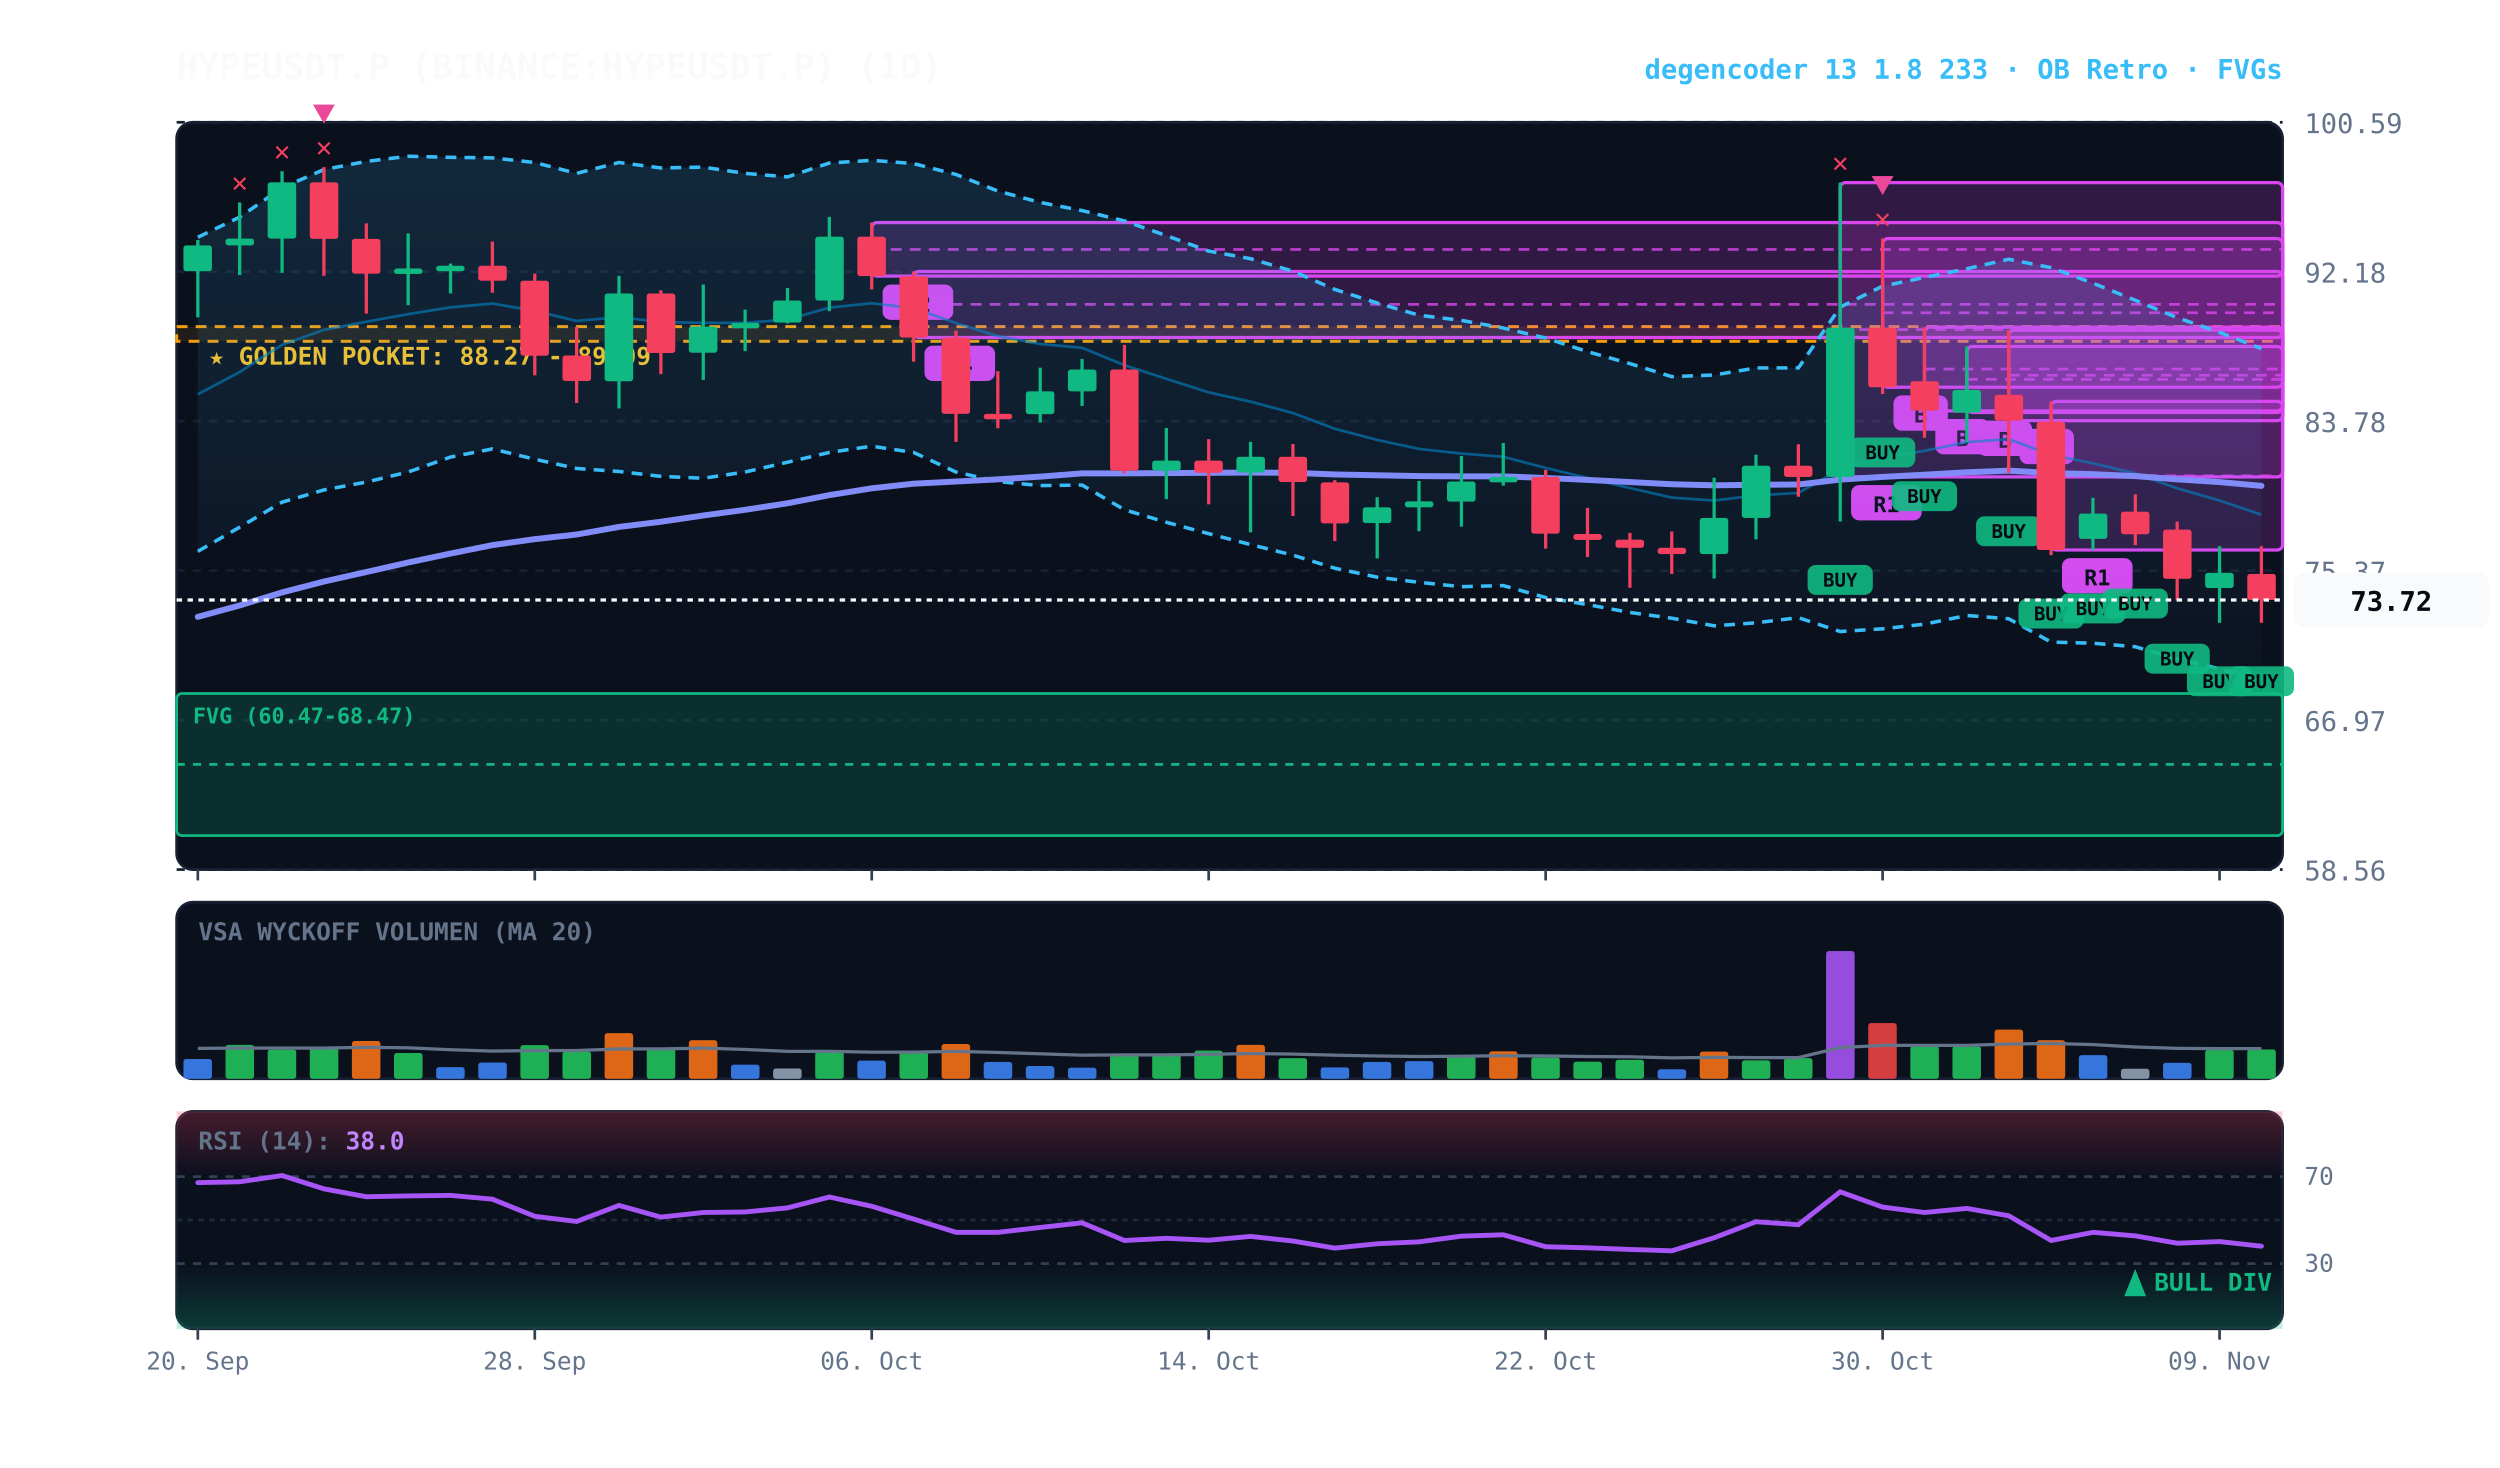
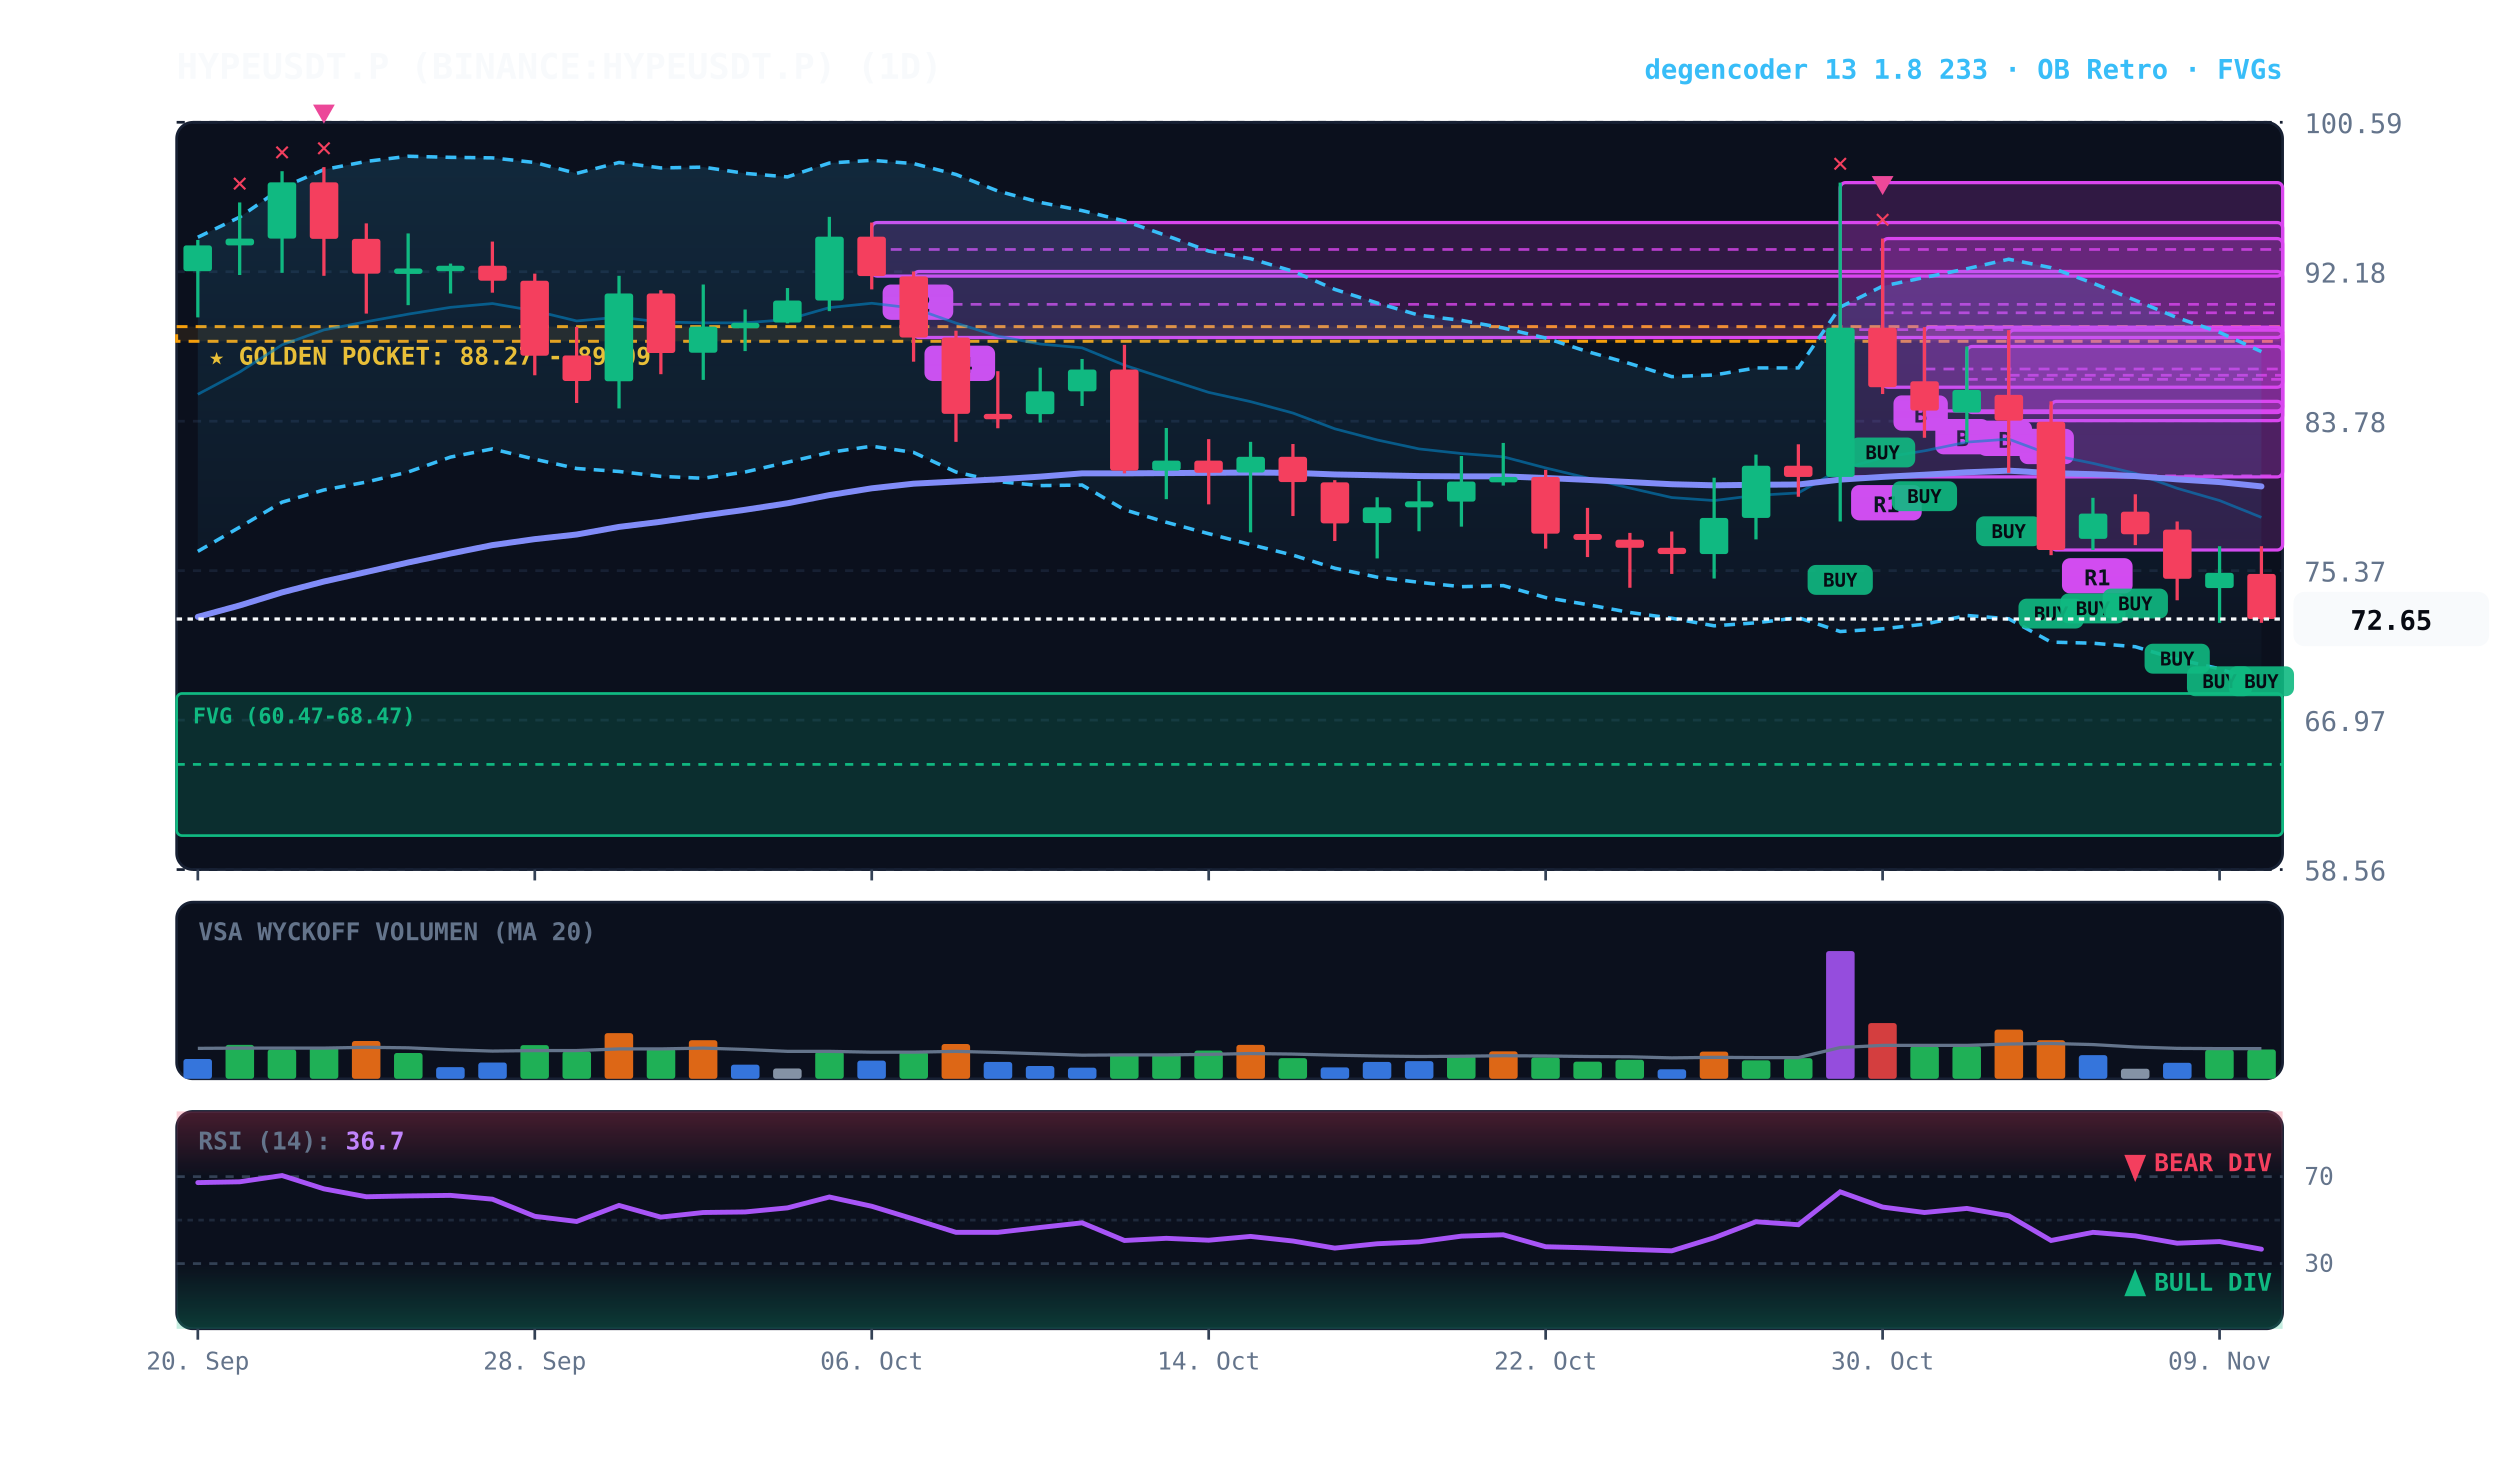
<svg xmlns="http://www.w3.org/2000/svg" viewBox="0 0 920 540" width="100%" height="100%" style="background:#070a13; font-family:'JetBrains Mono', monospace;">
  <defs>
    <linearGradient id="cloud-grad" x1="0%" y1="0%" x2="0%" y2="100%">
      <stop offset="0%" stop-color="#38bdf8" stop-opacity="0.14" />
      <stop offset="100%" stop-color="#38bdf8" stop-opacity="0.02" />
    </linearGradient>
    <linearGradient id="rsi-overbought" x1="0%" y1="0%" x2="0%" y2="100%">
      <stop offset="0%" stop-color="#f43f5e" stop-opacity="0.25" />
      <stop offset="100%" stop-color="#f43f5e" stop-opacity="0.0" />
    </linearGradient>
    <linearGradient id="rsi-oversold" x1="0%" y1="0%" x2="0%" y2="100%">
      <stop offset="0%" stop-color="#10b981" stop-opacity="0.0" />
      <stop offset="100%" stop-color="#10b981" stop-opacity="0.25" />
    </linearGradient>
  </defs>
  <rect x="65" y="45" width="775" height="275" fill="#0b101d" rx="6" stroke="#172033" stroke-width="1" />
  <rect x="65" y="332" width="775" height="65" fill="#0b101d" rx="6" stroke="#172033" stroke-width="1" />
  <rect x="65" y="409" width="775" height="80" fill="#0b101d" rx="6" stroke="#172033" stroke-width="1" />
  <line x1="65" y1="320.0" x2="840" y2="320.0" stroke="#172033" stroke-dasharray="3,3" stroke-width="1" />
  <text x="848" y="324.0" fill="#64748b" font-size="10" text-anchor="start">58.56</text>
  <line x1="65" y1="265.0" x2="840" y2="265.0" stroke="#172033" stroke-dasharray="3,3" stroke-width="1" />
  <text x="848" y="269.0" fill="#64748b" font-size="10" text-anchor="start">66.97</text>
  <line x1="65" y1="210.0" x2="840" y2="210.0" stroke="#172033" stroke-dasharray="3,3" stroke-width="1" />
  <text x="848" y="214.0" fill="#64748b" font-size="10" text-anchor="start">75.37</text>
  <line x1="65" y1="155.0" x2="840" y2="155.0" stroke="#172033" stroke-dasharray="3,3" stroke-width="1" />
  <text x="848" y="159.0" fill="#64748b" font-size="10" text-anchor="start">83.78</text>
  <line x1="65" y1="100.0" x2="840" y2="100.0" stroke="#172033" stroke-dasharray="3,3" stroke-width="1" />
  <text x="848" y="104.0" fill="#64748b" font-size="10" text-anchor="start">92.18</text>
  <line x1="65" y1="45.0" x2="840" y2="45.0" stroke="#172033" stroke-dasharray="3,3" stroke-width="1" />
  <text x="848" y="49.0" fill="#64748b" font-size="10" text-anchor="start">100.59</text>
  <rect x="65" y="120.2" width="775" height="5.4" fill="rgba(245, 158, 11, 0.10)" stroke="#f59e0b" stroke-dasharray="4,3" stroke-width="1.1" />
  <text x="77" y="134.2" fill="#fbbf24" font-size="9" font-weight="bold">★ GOLDEN POCKET: 88.27 - 89.09</text>
  <rect x="65.0" y="255.2" width="775.0" height="52.3" fill="rgba(16, 185, 129, 0.18)" stroke="#10b981" stroke-width="1" rx="2" />
  <line x1="65.0" y1="281.3" x2="840" y2="281.3" stroke="#10b981" stroke-dasharray="3,3" stroke-width="1" />
  <text x="71.0" y="266.2" fill="#10b981" font-size="8" font-weight="bold">FVG (60.47-68.47)</text>
  <rect x="754.8" y="147.7" width="85.2" height="54.7" fill="rgba(217, 70, 239, 0.18)" stroke="#d946ef" stroke-width="1.2" rx="2" />
  <line x1="754.8" y1="175.1" x2="840" y2="175.1" stroke="#d946ef" stroke-dasharray="4,3" stroke-width="1.0" opacity="0.8" />
  <rect x="758.8" y="205.4" width="26" height="13" fill="#d946ef" rx="3" />
  <text x="771.8" y="215.4" fill="#070a13" font-size="8" font-weight="bold" text-anchor="middle">R1</text>
  <rect x="739.2" y="121.5" width="100.8" height="33.3" fill="rgba(217, 70, 239, 0.18)" stroke="#d946ef" stroke-width="1.2" rx="2" />
  <line x1="739.2" y1="138.1" x2="840" y2="138.1" stroke="#d946ef" stroke-dasharray="4,3" stroke-width="1.0" opacity="0.8" />
  <rect x="743.2" y="157.8" width="20" height="13" fill="#d946ef" rx="3" />
  <text x="753.2" y="167.8" fill="#070a13" font-size="8" font-weight="bold" text-anchor="middle">A</text>
  <rect x="723.8" y="127.5" width="116.2" height="24.3" fill="rgba(217, 70, 239, 0.18)" stroke="#d946ef" stroke-width="1.2" rx="2" />
  <line x1="723.8" y1="139.6" x2="840" y2="139.6" stroke="#d946ef" stroke-dasharray="4,3" stroke-width="1.0" opacity="0.8" />
  <rect x="727.8" y="154.8" width="20" height="13" fill="#d946ef" rx="3" />
  <text x="737.8" y="164.8" fill="#070a13" font-size="8" font-weight="bold" text-anchor="middle">B</text>
  <rect x="708.2" y="120.4" width="131.8" height="30.8" fill="rgba(217, 70, 239, 0.18)" stroke="#d946ef" stroke-width="1.2" rx="2" />
  <line x1="708.2" y1="135.8" x2="840" y2="135.8" stroke="#d946ef" stroke-dasharray="4,3" stroke-width="1.0" opacity="0.8" />
  <rect x="712.2" y="154.2" width="20" height="13" fill="#d946ef" rx="3" />
  <text x="722.2" y="164.2" fill="#070a13" font-size="8" font-weight="bold" text-anchor="middle">B</text>
  <rect x="692.8" y="87.8" width="147.2" height="54.7" fill="rgba(217, 70, 239, 0.18)" stroke="#d946ef" stroke-width="1.2" rx="2" />
  <line x1="692.8" y1="115.1" x2="840" y2="115.1" stroke="#d946ef" stroke-dasharray="4,3" stroke-width="1.0" opacity="0.8" />
  <rect x="696.8" y="145.5" width="20" height="13" fill="#d946ef" rx="3" />
  <text x="706.8" y="155.5" fill="#070a13" font-size="8" font-weight="bold" text-anchor="middle">B</text>
  <rect x="677.2" y="67.2" width="162.8" height="108.3" fill="rgba(217, 70, 239, 0.18)" stroke="#d946ef" stroke-width="1.2" rx="2" />
  <line x1="677.2" y1="121.3" x2="840" y2="121.3" stroke="#d946ef" stroke-dasharray="4,3" stroke-width="1.0" opacity="0.8" />
  <rect x="681.2" y="178.5" width="26" height="13" fill="#d946ef" rx="3" />
  <text x="694.2" y="188.5" fill="#070a13" font-size="8" font-weight="bold" text-anchor="middle">R1</text>
  <rect x="336.2" y="99.9" width="503.8" height="24.3" fill="rgba(217, 70, 239, 0.18)" stroke="#d946ef" stroke-width="1.2" rx="2" />
  <line x1="336.2" y1="112.0" x2="840" y2="112.0" stroke="#d946ef" stroke-dasharray="4,3" stroke-width="1.0" opacity="0.8" />
  <rect x="340.2" y="127.2" width="26" height="13" fill="#d946ef" rx="3" />
  <text x="353.2" y="137.2" fill="#070a13" font-size="8" font-weight="bold" text-anchor="middle">R4</text>
  <rect x="320.8" y="81.9" width="519.2" height="19.7" fill="rgba(217, 70, 239, 0.18)" stroke="#d946ef" stroke-width="1.2" rx="2" />
  <line x1="320.8" y1="91.8" x2="840" y2="91.8" stroke="#d946ef" stroke-dasharray="4,3" stroke-width="1.0" opacity="0.8" />
  <rect x="324.8" y="104.7" width="26" height="13" fill="#d946ef" rx="3" />
  <text x="337.8" y="114.7" fill="#070a13" font-size="8" font-weight="bold" text-anchor="middle">R2</text>
-   <polygon points="72.8,87.3 88.2,79.9 103.8,69.1 119.2,62.4 134.8,59.4 150.2,57.5 165.8,57.9 181.2,58.1 196.8,59.8 212.2,63.8 227.8,59.8 243.2,61.8 258.8,61.5 274.2,63.8 289.8,65.1 305.2,60.0 320.8,59.0 336.2,60.2 351.8,64.2 367.2,70.3 382.8,74.5 398.2,77.5 413.8,81.3 429.2,86.7 444.8,92.4 460.2,95.2 475.8,99.8 491.2,106.5 506.8,111.5 522.2,116.0 537.8,117.9 553.2,120.7 568.8,124.4 584.2,129.4 599.8,133.8 615.2,138.6 630.8,138.0 646.2,135.4 661.8,135.4 677.2,113.0 692.8,105.3 708.2,102.1 723.8,98.9 739.2,95.4 754.8,98.5 770.2,104.2 785.8,110.5 801.2,116.9 816.8,122.3 832.2,128.3 832.2,250.5 816.8,246.1 801.2,242.6 785.8,238.0 770.2,236.7 754.8,236.3 739.2,227.7 723.8,226.5 708.2,229.7 692.8,231.4 677.2,232.4 661.8,227.3 646.2,229.2 630.8,230.3 615.2,227.5 599.8,225.4 584.2,222.5 568.8,219.9 553.2,215.5 537.8,215.9 522.2,214.3 506.8,212.4 491.2,209.1 475.8,204.3 460.2,200.4 444.8,196.4 429.2,192.2 413.8,187.6 398.2,178.5 382.8,178.7 367.2,177.2 351.8,173.7 336.2,166.5 320.8,164.2 305.2,166.5 289.8,170.1 274.2,173.7 258.8,176.0 243.2,175.3 227.8,173.5 212.2,172.4 196.8,169.0 181.2,165.2 165.8,168.2 150.2,173.7 134.8,177.4 119.2,180.3 103.8,184.8 88.2,194.0 72.8,202.9" fill="url(#cloud-grad)" />
-   <polyline points="72.8,87.3 88.2,79.9 103.8,69.1 119.2,62.4 134.8,59.4 150.2,57.5 165.8,57.9 181.2,58.1 196.8,59.8 212.2,63.8 227.8,59.8 243.2,61.8 258.8,61.5 274.2,63.8 289.8,65.1 305.2,60.0 320.8,59.0 336.2,60.2 351.8,64.2 367.2,70.3 382.8,74.5 398.2,77.5 413.8,81.3 429.2,86.7 444.8,92.4 460.2,95.2 475.8,99.8 491.2,106.5 506.8,111.5 522.2,116.0 537.8,117.9 553.2,120.7 568.8,124.4 584.2,129.4 599.8,133.8 615.2,138.6 630.8,138.0 646.2,135.4 661.8,135.4 677.2,113.0 692.8,105.3 708.2,102.1 723.8,98.9 739.2,95.4 754.8,98.5 770.2,104.2 785.8,110.5 801.2,116.9 816.8,122.3 832.2,128.3" fill="none" stroke="#38bdf8" stroke-width="1.3" stroke-dasharray="4,3" />
-   <polyline points="72.8,202.9 88.2,194.0 103.8,184.8 119.2,180.3 134.8,177.4 150.2,173.7 165.8,168.2 181.2,165.2 196.8,169.0 212.2,172.4 227.8,173.5 243.2,175.3 258.8,176.0 274.2,173.7 289.8,170.1 305.2,166.5 320.8,164.2 336.2,166.5 351.8,173.7 367.2,177.2 382.8,178.7 398.2,178.5 413.8,187.6 429.2,192.2 444.8,196.4 460.2,200.4 475.8,204.3 491.2,209.1 506.8,212.4 522.2,214.3 537.8,215.9 553.2,215.5 568.8,219.9 584.2,222.5 599.8,225.4 615.2,227.5 630.8,230.3 646.2,229.2 661.8,227.3 677.2,232.4 692.8,231.4 708.2,229.7 723.8,226.5 739.2,227.7 754.8,236.3 770.2,236.7 785.8,238.0 801.2,242.6 816.8,246.1 832.2,250.5" fill="none" stroke="#38bdf8" stroke-width="1.3" stroke-dasharray="4,3" />
-   <polyline points="72.8,145.1 88.2,136.9 103.8,126.9 119.2,121.4 134.8,118.4 150.2,115.6 165.8,113.1 181.2,111.7 196.8,114.4 212.2,118.1 227.8,116.7 243.2,118.5 258.8,118.8 274.2,118.8 289.8,117.6 305.2,113.2 320.8,111.6 336.2,113.4 351.8,118.9 367.2,123.7 382.8,126.6 398.2,128.0 413.8,134.4 429.2,139.4 444.8,144.4 460.2,147.8 475.8,152.0 491.2,157.8 506.8,161.9 522.2,165.2 537.8,166.9 553.2,168.1 568.8,172.2 584.2,175.9 599.8,179.6 615.2,183.1 630.8,184.2 646.2,182.3 661.8,181.4 677.2,172.7 692.8,168.4 708.2,165.9 723.8,162.7 739.2,161.6 754.8,167.4 770.2,170.5 785.8,174.2 801.2,179.7 816.8,184.2 832.2,189.4" fill="none" stroke="#0284c7" stroke-width="1.0" stroke-opacity="0.6" />
-   <polyline points="72.8,227.0 88.2,222.8 103.8,218.0 119.2,214.0 134.8,210.5 150.2,207.0 165.8,203.7 181.2,200.6 196.8,198.4 212.2,196.7 227.8,193.9 243.2,192.0 258.8,189.7 274.2,187.6 289.8,185.2 305.2,182.2 320.8,179.7 336.2,178.0 351.8,177.2 367.2,176.4 382.8,175.4 398.2,174.2 413.8,174.2 429.2,174.1 444.8,174.0 460.2,173.9 475.8,174.0 491.2,174.6 506.8,174.9 522.2,175.2 537.8,175.3 553.2,175.3 568.8,175.9 584.2,176.6 599.8,177.4 615.2,178.2 630.8,178.6 646.2,178.4 661.8,178.3 677.2,176.5 692.8,175.5 708.2,174.7 723.8,173.8 739.2,173.2 754.8,174.1 770.2,174.5 785.8,175.2 801.2,176.4 816.8,177.4 832.2,178.8" fill="none" stroke="#818cf8" stroke-width="2.2" stroke-linecap="round" />
+   <polygon points="72.8,87.3 88.2,79.9 103.8,69.1 119.2,62.4 134.8,59.4 150.2,57.5 165.8,57.9 181.2,58.1 196.8,59.8 212.2,63.8 227.8,59.8 243.2,61.8 258.8,61.5 274.2,63.8 289.8,65.1 305.2,60.0 320.8,59.0 336.2,60.2 351.8,64.2 367.2,70.3 382.8,74.5 398.2,77.5 413.8,81.3 429.2,86.7 444.8,92.4 460.2,95.2 475.8,99.8 491.2,106.5 506.8,111.5 522.2,116.0 537.8,117.9 553.2,120.7 568.8,124.4 584.2,129.4 599.8,133.8 615.2,138.6 630.8,138.0 646.2,135.4 661.8,135.4 677.2,113.0 692.8,105.3 708.2,102.1 723.8,98.9 739.2,95.4 754.8,98.5 770.2,104.2 785.8,110.5 801.2,116.9 816.8,122.3 832.2,129.4 832.2,251.5 816.8,246.1 801.2,242.6 785.8,238.0 770.2,236.7 754.8,236.3 739.2,227.7 723.8,226.5 708.2,229.7 692.8,231.4 677.2,232.4 661.8,227.3 646.2,229.2 630.8,230.3 615.2,227.5 599.8,225.4 584.2,222.5 568.8,219.9 553.2,215.5 537.8,215.9 522.2,214.3 506.8,212.4 491.2,209.1 475.8,204.3 460.2,200.4 444.8,196.4 429.2,192.2 413.8,187.6 398.2,178.5 382.8,178.7 367.2,177.2 351.8,173.7 336.2,166.5 320.8,164.2 305.2,166.5 289.8,170.1 274.2,173.7 258.8,176.0 243.2,175.3 227.8,173.5 212.2,172.4 196.8,169.0 181.2,165.2 165.8,168.2 150.2,173.7 134.8,177.4 119.2,180.3 103.8,184.8 88.2,194.0 72.8,202.9" fill="url(#cloud-grad)" />
+   <polyline points="72.8,87.3 88.2,79.9 103.8,69.1 119.2,62.4 134.8,59.4 150.2,57.5 165.8,57.9 181.2,58.1 196.8,59.8 212.2,63.8 227.8,59.8 243.2,61.8 258.8,61.5 274.2,63.8 289.8,65.1 305.2,60.0 320.8,59.0 336.2,60.2 351.8,64.2 367.2,70.3 382.8,74.5 398.2,77.5 413.8,81.3 429.2,86.7 444.8,92.4 460.2,95.2 475.8,99.8 491.2,106.5 506.8,111.5 522.2,116.0 537.8,117.9 553.2,120.7 568.8,124.4 584.2,129.4 599.8,133.8 615.2,138.6 630.8,138.0 646.2,135.4 661.8,135.4 677.2,113.0 692.8,105.3 708.2,102.1 723.8,98.9 739.2,95.4 754.8,98.5 770.2,104.2 785.8,110.5 801.2,116.9 816.8,122.3 832.2,129.4" fill="none" stroke="#38bdf8" stroke-width="1.3" stroke-dasharray="4,3" />
+   <polyline points="72.8,202.9 88.2,194.0 103.8,184.8 119.2,180.3 134.8,177.4 150.2,173.7 165.8,168.2 181.2,165.2 196.8,169.0 212.2,172.4 227.8,173.5 243.2,175.3 258.8,176.0 274.2,173.7 289.8,170.1 305.2,166.5 320.8,164.2 336.2,166.5 351.8,173.7 367.2,177.2 382.8,178.7 398.2,178.5 413.8,187.6 429.2,192.2 444.8,196.4 460.2,200.4 475.8,204.3 491.2,209.1 506.8,212.4 522.2,214.3 537.8,215.9 553.2,215.5 568.8,219.9 584.2,222.5 599.8,225.4 615.2,227.5 630.8,230.3 646.2,229.2 661.8,227.3 677.2,232.4 692.8,231.4 708.2,229.7 723.8,226.5 739.2,227.7 754.8,236.3 770.2,236.7 785.8,238.0 801.2,242.6 816.8,246.1 832.2,251.5" fill="none" stroke="#38bdf8" stroke-width="1.3" stroke-dasharray="4,3" />
+   <polyline points="72.8,145.1 88.2,136.9 103.8,126.9 119.2,121.4 134.8,118.4 150.2,115.6 165.8,113.1 181.2,111.7 196.8,114.4 212.2,118.1 227.8,116.7 243.2,118.5 258.8,118.8 274.2,118.8 289.8,117.6 305.2,113.2 320.8,111.6 336.2,113.4 351.8,118.9 367.2,123.7 382.8,126.6 398.2,128.0 413.8,134.4 429.2,139.4 444.8,144.4 460.2,147.8 475.8,152.0 491.2,157.8 506.8,161.9 522.2,165.2 537.8,166.9 553.2,168.1 568.8,172.2 584.2,175.9 599.8,179.6 615.2,183.1 630.8,184.2 646.2,182.3 661.8,181.4 677.2,172.7 692.8,168.4 708.2,165.9 723.8,162.7 739.2,161.6 754.8,167.4 770.2,170.5 785.8,174.2 801.2,179.7 816.8,184.2 832.2,190.4" fill="none" stroke="#0284c7" stroke-width="1.0" stroke-opacity="0.6" />
+   <polyline points="72.8,227.0 88.2,222.8 103.8,218.0 119.2,214.0 134.8,210.5 150.2,207.0 165.8,203.7 181.2,200.6 196.8,198.4 212.2,196.7 227.8,193.9 243.2,192.0 258.8,189.7 274.2,187.6 289.8,185.2 305.2,182.2 320.8,179.7 336.2,178.0 351.8,177.2 367.2,176.4 382.8,175.4 398.2,174.2 413.8,174.2 429.2,174.1 444.8,174.0 460.2,173.9 475.8,174.0 491.2,174.6 506.8,174.9 522.2,175.2 537.8,175.3 553.2,175.3 568.8,175.9 584.2,176.6 599.8,177.4 615.2,178.2 630.8,178.6 646.2,178.4 661.8,178.3 677.2,176.5 692.8,175.5 708.2,174.7 723.8,173.8 739.2,173.2 754.8,174.1 770.2,174.5 785.8,175.2 801.2,176.4 816.8,177.4 832.2,179.0" fill="none" stroke="#818cf8" stroke-width="2.2" stroke-linecap="round" />
  <line x1="72.8" y1="88.3" x2="72.8" y2="116.8" stroke="#10b981" stroke-width="1.2" />
  <rect x="67.5" y="90.3" width="10.5" height="9.5" fill="#10b981" rx="1" />
  <line x1="88.2" y1="74.5" x2="88.2" y2="101.2" stroke="#10b981" stroke-width="1.2" />
  <rect x="83.0" y="87.8" width="10.5" height="2.5" fill="#10b981" rx="1" />
  <text x="88.2" y="70.5" fill="#f43f5e" font-size="10" font-weight="bold" text-anchor="middle">✕</text>
  <line x1="103.8" y1="63.0" x2="103.8" y2="100.4" stroke="#10b981" stroke-width="1.2" />
  <rect x="98.5" y="67.1" width="10.5" height="20.7" fill="#10b981" rx="1" />
  <text x="103.8" y="59.0" fill="#f43f5e" font-size="10" font-weight="bold" text-anchor="middle">✕</text>
  <line x1="119.2" y1="61.5" x2="119.2" y2="101.5" stroke="#f43f5e" stroke-width="1.2" />
  <rect x="114.0" y="67.1" width="10.5" height="20.8" fill="#f43f5e" rx="1" />
  <text x="119.2" y="57.5" fill="#f43f5e" font-size="10" font-weight="bold" text-anchor="middle">✕</text>
  <polygon points="119.2,45.5 115.2,38.5 123.2,38.5" fill="#ec4899" />
  <line x1="134.8" y1="82.2" x2="134.8" y2="115.4" stroke="#f43f5e" stroke-width="1.2" />
  <rect x="129.5" y="87.9" width="10.5" height="12.8" fill="#f43f5e" rx="1" />
  <line x1="150.2" y1="85.9" x2="150.2" y2="112.3" stroke="#10b981" stroke-width="1.2" />
  <rect x="145.0" y="98.8" width="10.5" height="2.0" fill="#10b981" rx="1" />
  <line x1="165.8" y1="97.0" x2="165.8" y2="108.0" stroke="#10b981" stroke-width="1.2" />
  <rect x="160.5" y="97.8" width="10.5" height="2.0" fill="#10b981" rx="1" />
  <line x1="181.2" y1="88.9" x2="181.2" y2="107.7" stroke="#f43f5e" stroke-width="1.2" />
  <rect x="176.0" y="97.8" width="10.5" height="5.5" fill="#f43f5e" rx="1" />
  <line x1="196.8" y1="100.7" x2="196.8" y2="138.1" stroke="#f43f5e" stroke-width="1.2" />
  <rect x="191.5" y="103.3" width="10.5" height="27.6" fill="#f43f5e" rx="1" />
  <line x1="212.2" y1="120.3" x2="212.2" y2="148.3" stroke="#f43f5e" stroke-width="1.2" />
  <rect x="207.0" y="130.8" width="10.5" height="9.4" fill="#f43f5e" rx="1" />
  <line x1="227.8" y1="101.5" x2="227.8" y2="150.3" stroke="#10b981" stroke-width="1.2" />
  <rect x="222.5" y="108.0" width="10.5" height="32.3" fill="#10b981" rx="1" />
  <line x1="243.2" y1="106.8" x2="243.2" y2="137.7" stroke="#f43f5e" stroke-width="1.2" />
  <rect x="238.0" y="108.0" width="10.5" height="21.9" fill="#f43f5e" rx="1" />
  <line x1="258.8" y1="104.7" x2="258.8" y2="139.8" stroke="#10b981" stroke-width="1.2" />
  <rect x="253.5" y="120.2" width="10.5" height="9.6" fill="#10b981" rx="1" />
  <line x1="274.2" y1="113.9" x2="274.2" y2="129.2" stroke="#10b981" stroke-width="1.2" />
  <rect x="269.0" y="118.8" width="10.5" height="2.0" fill="#10b981" rx="1" />
  <line x1="289.8" y1="106.0" x2="289.8" y2="119.0" stroke="#10b981" stroke-width="1.2" />
  <rect x="284.5" y="110.6" width="10.5" height="8.1" fill="#10b981" rx="1" />
  <line x1="305.2" y1="79.8" x2="305.2" y2="114.5" stroke="#10b981" stroke-width="1.2" />
  <rect x="300.0" y="87.1" width="10.5" height="23.5" fill="#10b981" rx="1" />
  <line x1="320.8" y1="81.9" x2="320.8" y2="106.5" stroke="#f43f5e" stroke-width="1.2" />
  <rect x="315.5" y="87.1" width="10.5" height="14.5" fill="#f43f5e" rx="1" />
  <line x1="336.2" y1="99.9" x2="336.2" y2="133.1" stroke="#f43f5e" stroke-width="1.2" />
  <rect x="331.0" y="101.7" width="10.5" height="22.5" fill="#f43f5e" rx="1" />
  <line x1="351.8" y1="121.7" x2="351.8" y2="162.6" stroke="#f43f5e" stroke-width="1.2" />
  <rect x="346.5" y="124.2" width="10.5" height="28.1" fill="#f43f5e" rx="1" />
  <line x1="367.2" y1="136.6" x2="367.2" y2="157.6" stroke="#f43f5e" stroke-width="1.2" />
  <rect x="362.0" y="152.3" width="10.5" height="2.0" fill="#f43f5e" rx="1" />
  <line x1="382.8" y1="135.3" x2="382.8" y2="155.5" stroke="#10b981" stroke-width="1.2" />
  <rect x="377.5" y="144.0" width="10.5" height="8.4" fill="#10b981" rx="1" />
  <line x1="398.2" y1="132.1" x2="398.2" y2="149.4" stroke="#10b981" stroke-width="1.2" />
  <rect x="393.0" y="136.0" width="10.5" height="8.0" fill="#10b981" rx="1" />
  <line x1="413.8" y1="126.9" x2="413.8" y2="174.2" stroke="#f43f5e" stroke-width="1.2" />
  <rect x="408.5" y="136.0" width="10.5" height="37.2" fill="#f43f5e" rx="1" />
  <line x1="429.2" y1="157.5" x2="429.2" y2="183.7" stroke="#10b981" stroke-width="1.2" />
  <rect x="424.0" y="169.5" width="10.5" height="3.7" fill="#10b981" rx="1" />
  <line x1="444.8" y1="161.6" x2="444.8" y2="185.6" stroke="#f43f5e" stroke-width="1.2" />
  <rect x="439.5" y="169.5" width="10.5" height="4.5" fill="#f43f5e" rx="1" />
  <line x1="460.2" y1="162.6" x2="460.2" y2="195.9" stroke="#10b981" stroke-width="1.2" />
  <rect x="455.0" y="168.1" width="10.5" height="5.8" fill="#10b981" rx="1" />
  <line x1="475.8" y1="163.4" x2="475.8" y2="189.9" stroke="#f43f5e" stroke-width="1.2" />
  <rect x="470.5" y="168.1" width="10.5" height="9.3" fill="#f43f5e" rx="1" />
  <line x1="491.2" y1="176.7" x2="491.2" y2="199.1" stroke="#f43f5e" stroke-width="1.2" />
  <rect x="486.0" y="177.5" width="10.5" height="15.1" fill="#f43f5e" rx="1" />
  <line x1="506.8" y1="183.0" x2="506.8" y2="205.5" stroke="#10b981" stroke-width="1.2" />
  <rect x="501.5" y="186.7" width="10.5" height="5.8" fill="#10b981" rx="1" />
  <line x1="522.2" y1="177.0" x2="522.2" y2="195.5" stroke="#10b981" stroke-width="1.2" />
  <rect x="517.0" y="184.5" width="10.5" height="2.2" fill="#10b981" rx="1" />
  <line x1="537.8" y1="167.8" x2="537.8" y2="193.8" stroke="#10b981" stroke-width="1.2" />
  <rect x="532.5" y="177.2" width="10.5" height="7.4" fill="#10b981" rx="1" />
  <line x1="553.2" y1="163.0" x2="553.2" y2="178.7" stroke="#10b981" stroke-width="1.2" />
  <rect x="548.0" y="175.5" width="10.5" height="2.0" fill="#10b981" rx="1" />
  <line x1="568.8" y1="172.9" x2="568.8" y2="201.9" stroke="#f43f5e" stroke-width="1.2" />
  <rect x="563.5" y="175.5" width="10.5" height="20.9" fill="#f43f5e" rx="1" />
  <line x1="584.2" y1="186.9" x2="584.2" y2="205.0" stroke="#f43f5e" stroke-width="1.2" />
  <rect x="579.0" y="196.5" width="10.5" height="2.2" fill="#f43f5e" rx="1" />
  <line x1="599.8" y1="196.1" x2="599.8" y2="216.3" stroke="#f43f5e" stroke-width="1.2" />
  <rect x="594.5" y="198.6" width="10.5" height="3.0" fill="#f43f5e" rx="1" />
  <line x1="615.2" y1="195.6" x2="615.2" y2="211.2" stroke="#f43f5e" stroke-width="1.2" />
  <rect x="610.0" y="201.6" width="10.5" height="2.3" fill="#f43f5e" rx="1" />
  <line x1="630.8" y1="175.8" x2="630.8" y2="212.9" stroke="#10b981" stroke-width="1.2" />
  <rect x="625.5" y="190.6" width="10.5" height="13.3" fill="#10b981" rx="1" />
  <line x1="646.2" y1="167.3" x2="646.2" y2="198.5" stroke="#10b981" stroke-width="1.2" />
  <rect x="641.0" y="171.4" width="10.5" height="19.2" fill="#10b981" rx="1" />
  <line x1="661.8" y1="163.5" x2="661.8" y2="182.8" stroke="#f43f5e" stroke-width="1.2" />
  <rect x="656.5" y="171.4" width="10.5" height="4.1" fill="#f43f5e" rx="1" />
  <line x1="677.2" y1="67.2" x2="677.2" y2="191.9" stroke="#10b981" stroke-width="1.2" />
  <rect x="672.0" y="120.6" width="10.5" height="54.9" fill="#10b981" rx="1" />
  <rect x="665.2" y="207.9" width="24" height="11" fill="#10b981" rx="3" opacity="0.9" />
  <text x="677.2" y="215.9" fill="#070a13" font-size="7" font-weight="bold" text-anchor="middle">BUY</text>
  <text x="677.2" y="63.2" fill="#f43f5e" font-size="10" font-weight="bold" text-anchor="middle">✕</text>
  <line x1="692.8" y1="87.8" x2="692.8" y2="145.0" stroke="#f43f5e" stroke-width="1.2" />
  <rect x="687.5" y="120.6" width="10.5" height="21.9" fill="#f43f5e" rx="1" />
  <rect x="680.8" y="161.0" width="24" height="11" fill="#10b981" rx="3" opacity="0.9" />
  <text x="692.8" y="169.0" fill="#070a13" font-size="7" font-weight="bold" text-anchor="middle">BUY</text>
  <text x="692.8" y="83.8" fill="#f43f5e" font-size="10" font-weight="bold" text-anchor="middle">✕</text>
  <polygon points="692.8,71.8 688.8,64.8 696.8,64.8" fill="#ec4899" />
  <line x1="708.2" y1="120.4" x2="708.2" y2="161.1" stroke="#f43f5e" stroke-width="1.2" />
  <rect x="703.0" y="140.3" width="10.5" height="10.8" fill="#f43f5e" rx="1" />
  <rect x="696.2" y="177.1" width="24" height="11" fill="#10b981" rx="3" opacity="0.9" />
  <text x="708.2" y="185.1" fill="#070a13" font-size="7" font-weight="bold" text-anchor="middle">BUY</text>
  <line x1="723.8" y1="127.5" x2="723.8" y2="162.7" stroke="#10b981" stroke-width="1.2" />
  <rect x="718.5" y="143.5" width="10.5" height="8.3" fill="#10b981" rx="1" />
  <line x1="739.2" y1="121.5" x2="739.2" y2="174.0" stroke="#f43f5e" stroke-width="1.2" />
  <rect x="734.0" y="145.3" width="10.5" height="9.5" fill="#f43f5e" rx="1" />
  <rect x="727.2" y="190.0" width="24" height="11" fill="#10b981" rx="3" opacity="0.9" />
  <text x="739.2" y="198.0" fill="#070a13" font-size="7" font-weight="bold" text-anchor="middle">BUY</text>
  <line x1="754.8" y1="147.7" x2="754.8" y2="204.3" stroke="#f43f5e" stroke-width="1.2" />
  <rect x="749.5" y="155.2" width="10.5" height="47.2" fill="#f43f5e" rx="1" />
  <rect x="742.8" y="220.3" width="24" height="11" fill="#10b981" rx="3" opacity="0.9" />
  <text x="754.8" y="228.3" fill="#070a13" font-size="7" font-weight="bold" text-anchor="middle">BUY</text>
  <line x1="770.2" y1="183.2" x2="770.2" y2="202.4" stroke="#10b981" stroke-width="1.2" />
  <rect x="765.0" y="189.0" width="10.5" height="9.3" fill="#10b981" rx="1" />
  <rect x="758.2" y="218.4" width="24" height="11" fill="#10b981" rx="3" opacity="0.9" />
  <text x="770.2" y="226.4" fill="#070a13" font-size="7" font-weight="bold" text-anchor="middle">BUY</text>
  <line x1="785.8" y1="181.9" x2="785.8" y2="200.6" stroke="#f43f5e" stroke-width="1.2" />
  <rect x="780.5" y="188.3" width="10.5" height="8.3" fill="#f43f5e" rx="1" />
  <rect x="773.8" y="216.6" width="24" height="11" fill="#10b981" rx="3" opacity="0.9" />
  <text x="785.8" y="224.6" fill="#070a13" font-size="7" font-weight="bold" text-anchor="middle">BUY</text>
  <line x1="801.2" y1="191.9" x2="801.2" y2="220.9" stroke="#f43f5e" stroke-width="1.2" />
  <rect x="796.0" y="194.9" width="10.5" height="18.1" fill="#f43f5e" rx="1" />
  <rect x="789.2" y="236.9" width="24" height="11" fill="#10b981" rx="3" opacity="0.9" />
  <text x="801.2" y="244.9" fill="#070a13" font-size="7" font-weight="bold" text-anchor="middle">BUY</text>
  <line x1="816.8" y1="201.0" x2="816.8" y2="229.2" stroke="#10b981" stroke-width="1.2" />
  <rect x="811.5" y="210.8" width="10.5" height="5.6" fill="#10b981" rx="1" />
  <rect x="804.8" y="245.2" width="24" height="11" fill="#10b981" rx="3" opacity="0.9" />
  <text x="816.8" y="253.2" fill="#070a13" font-size="7" font-weight="bold" text-anchor="middle">BUY</text>
  <line x1="832.2" y1="201.0" x2="832.2" y2="229.2" stroke="#f43f5e" stroke-width="1.2" />
-   <rect x="827.0" y="211.2" width="10.5" height="9.6" fill="#f43f5e" rx="1" />
+   <rect x="827.0" y="211.2" width="10.5" height="16.6" fill="#f43f5e" rx="1" />
  <rect x="820.2" y="245.2" width="24" height="11" fill="#10b981" rx="3" opacity="0.9" />
  <text x="832.2" y="253.2" fill="#070a13" font-size="7" font-weight="bold" text-anchor="middle">BUY</text>
-   <line x1="65" y1="220.8" x2="840" y2="220.8" stroke="#f8fafc" stroke-width="1.2" stroke-dasharray="2,2" />
-   <rect x="844" y="210.8" width="72" height="20" fill="#f8fafc" rx="4" />
-   <text x="880" y="224.8" fill="#070a13" font-size="10" font-weight="bold" text-anchor="middle">73.72</text>
+   <line x1="65" y1="227.8" x2="840" y2="227.8" stroke="#f8fafc" stroke-width="1.2" stroke-dasharray="2,2" />
+   <rect x="844" y="217.8" width="72" height="20" fill="#f8fafc" rx="4" />
+   <text x="880" y="231.8" fill="#070a13" font-size="10" font-weight="bold" text-anchor="middle">72.65</text>
  <text x="73" y="346" fill="#64748b" font-size="9" font-weight="bold">VSA WYCKOFF VOLUMEN (MA 20)</text>
  <rect x="67.5" y="389.7" width="10.5" height="7.3" fill="#3b82f6" opacity="0.88" rx="1" />
  <rect x="83.0" y="384.5" width="10.5" height="12.5" fill="#22c55e" opacity="0.88" rx="1" />
  <rect x="98.5" y="386.2" width="10.5" height="10.8" fill="#22c55e" opacity="0.88" rx="1" />
  <rect x="114.0" y="385.4" width="10.5" height="11.6" fill="#22c55e" opacity="0.88" rx="1" />
  <rect x="129.5" y="383.1" width="10.5" height="13.9" fill="#f97316" opacity="0.88" rx="1" />
  <rect x="145.0" y="387.5" width="10.5" height="9.5" fill="#22c55e" opacity="0.88" rx="1" />
  <rect x="160.5" y="392.7" width="10.5" height="4.3" fill="#3b82f6" opacity="0.88" rx="1" />
  <rect x="176.0" y="391.0" width="10.5" height="6.0" fill="#3b82f6" opacity="0.88" rx="1" />
  <rect x="191.5" y="384.6" width="10.5" height="12.4" fill="#22c55e" opacity="0.88" rx="1" />
  <rect x="207.0" y="386.9" width="10.5" height="10.1" fill="#22c55e" opacity="0.88" rx="1" />
  <rect x="222.5" y="380.2" width="10.5" height="16.8" fill="#f97316" opacity="0.88" rx="1" />
  <rect x="238.0" y="385.8" width="10.5" height="11.2" fill="#22c55e" opacity="0.88" rx="1" />
  <rect x="253.5" y="382.8" width="10.5" height="14.2" fill="#f97316" opacity="0.88" rx="1" />
  <rect x="269.0" y="391.8" width="10.5" height="5.2" fill="#3b82f6" opacity="0.88" rx="1" />
  <rect x="284.5" y="393.2" width="10.5" height="3.8" fill="#94a3b8" opacity="0.88" rx="1" />
  <rect x="300.0" y="387.0" width="10.5" height="10.0" fill="#22c55e" opacity="0.88" rx="1" />
  <rect x="315.5" y="390.3" width="10.5" height="6.7" fill="#3b82f6" opacity="0.88" rx="1" />
  <rect x="331.0" y="387.1" width="10.5" height="9.9" fill="#22c55e" opacity="0.88" rx="1" />
  <rect x="346.5" y="384.2" width="10.5" height="12.8" fill="#f97316" opacity="0.88" rx="1" />
  <rect x="362.0" y="390.8" width="10.5" height="6.2" fill="#3b82f6" opacity="0.88" rx="1" />
  <rect x="377.5" y="392.3" width="10.5" height="4.7" fill="#3b82f6" opacity="0.88" rx="1" />
  <rect x="393.0" y="392.9" width="10.5" height="4.1" fill="#3b82f6" opacity="0.88" rx="1" />
  <rect x="408.5" y="387.9" width="10.5" height="9.1" fill="#22c55e" opacity="0.88" rx="1" />
  <rect x="424.0" y="387.9" width="10.5" height="9.1" fill="#22c55e" opacity="0.88" rx="1" />
  <rect x="439.5" y="386.6" width="10.5" height="10.4" fill="#22c55e" opacity="0.88" rx="1" />
  <rect x="455.0" y="384.5" width="10.5" height="12.5" fill="#f97316" opacity="0.88" rx="1" />
  <rect x="470.5" y="389.4" width="10.5" height="7.6" fill="#22c55e" opacity="0.88" rx="1" />
  <rect x="486.0" y="392.8" width="10.5" height="4.2" fill="#3b82f6" opacity="0.88" rx="1" />
  <rect x="501.5" y="390.8" width="10.5" height="6.2" fill="#3b82f6" opacity="0.88" rx="1" />
  <rect x="517.0" y="390.5" width="10.5" height="6.5" fill="#3b82f6" opacity="0.88" rx="1" />
  <rect x="532.5" y="388.3" width="10.5" height="8.7" fill="#22c55e" opacity="0.88" rx="1" />
  <rect x="548.0" y="386.9" width="10.5" height="10.1" fill="#f97316" opacity="0.88" rx="1" />
  <rect x="563.5" y="389.1" width="10.5" height="7.9" fill="#22c55e" opacity="0.88" rx="1" />
  <rect x="579.0" y="390.7" width="10.5" height="6.3" fill="#22c55e" opacity="0.88" rx="1" />
  <rect x="594.5" y="390.0" width="10.5" height="7.0" fill="#22c55e" opacity="0.88" rx="1" />
  <rect x="610.0" y="393.5" width="10.5" height="3.5" fill="#3b82f6" opacity="0.88" rx="1" />
  <rect x="625.5" y="387.0" width="10.5" height="10.0" fill="#f97316" opacity="0.88" rx="1" />
  <rect x="641.0" y="390.2" width="10.5" height="6.8" fill="#22c55e" opacity="0.88" rx="1" />
  <rect x="656.5" y="389.4" width="10.5" height="7.6" fill="#22c55e" opacity="0.88" rx="1" />
  <rect x="672.0" y="350.0" width="10.5" height="47.0" fill="#a855f7" opacity="0.88" rx="1" />
  <rect x="687.5" y="376.5" width="10.5" height="20.5" fill="#ef4444" opacity="0.88" rx="1" />
  <rect x="703.0" y="385.0" width="10.5" height="12.0" fill="#22c55e" opacity="0.88" rx="1" />
  <rect x="718.5" y="385.0" width="10.5" height="12.0" fill="#22c55e" opacity="0.88" rx="1" />
  <rect x="734.0" y="378.9" width="10.5" height="18.1" fill="#f97316" opacity="0.88" rx="1" />
  <rect x="749.5" y="382.8" width="10.5" height="14.2" fill="#f97316" opacity="0.88" rx="1" />
  <rect x="765.0" y="388.3" width="10.5" height="8.7" fill="#3b82f6" opacity="0.88" rx="1" />
  <rect x="780.5" y="393.3" width="10.5" height="3.7" fill="#94a3b8" opacity="0.88" rx="1" />
  <rect x="796.0" y="391.1" width="10.5" height="5.9" fill="#3b82f6" opacity="0.88" rx="1" />
  <rect x="811.5" y="386.3" width="10.5" height="10.7" fill="#22c55e" opacity="0.88" rx="1" />
  <rect x="827.0" y="386.2" width="10.5" height="10.8" fill="#22c55e" opacity="0.88" rx="1" />
  <polyline points="72.8,385.8 88.2,385.7 103.8,385.7 119.2,385.7 134.8,385.4 150.2,385.6 165.8,386.3 181.2,386.8 196.8,386.6 212.2,386.6 227.8,386.0 243.2,386.0 258.8,385.7 274.2,386.2 289.8,386.9 305.2,386.9 320.8,387.2 336.2,387.2 351.8,386.9 367.2,387.3 382.8,387.8 398.2,388.3 413.8,388.2 429.2,388.2 444.8,388.0 460.2,387.7 475.8,387.9 491.2,388.3 506.8,388.6 522.2,388.8 537.8,388.7 553.2,388.5 568.8,388.6 584.2,388.8 599.8,388.9 615.2,389.3 630.8,389.1 646.2,389.2 661.8,389.2 677.2,385.5 692.8,384.7 708.2,384.7 723.8,384.7 739.2,384.2 754.8,384.0 770.2,384.4 785.8,385.3 801.2,385.8 816.8,385.9 832.2,385.9" fill="none" stroke="#64748b" stroke-width="1.2" />
  <rect x="65" y="409" width="775" height="24.0" fill="url(#rsi-overbought)" />
  <rect x="65" y="465.0" width="775" height="24.0" fill="url(#rsi-oversold)" />
  <line x1="65" y1="433.0" x2="840" y2="433.0" stroke="#334155" stroke-dasharray="3,3" stroke-width="1" />
  <text x="848" y="436.0" fill="#64748b" font-size="9">70</text>
  <line x1="65" y1="449.0" x2="840" y2="449.0" stroke="#1e293b" stroke-dasharray="2,2" stroke-width="1" />
  <line x1="65" y1="465.0" x2="840" y2="465.0" stroke="#334155" stroke-dasharray="3,3" stroke-width="1" />
  <text x="848" y="468.0" fill="#64748b" font-size="9">30</text>
-   <polyline points="72.8,435.2 88.2,434.9 103.8,432.6 119.2,437.5 134.8,440.4 150.2,440.1 165.8,439.9 181.2,441.3 196.8,447.6 212.2,449.5 227.8,443.6 243.2,447.9 258.8,446.2 274.2,446.0 289.8,444.5 305.2,440.5 320.8,443.9 336.2,448.6 351.8,453.5 367.2,453.5 382.8,451.7 398.2,450.0 413.8,456.5 429.2,455.7 444.8,456.4 460.2,455.0 475.8,456.7 491.2,459.3 506.8,457.7 522.2,457.0 537.8,454.9 553.2,454.4 568.8,458.8 584.2,459.2 599.8,459.8 615.2,460.3 630.8,455.5 646.2,449.6 661.8,450.7 677.2,438.6 692.8,444.2 708.2,446.2 723.8,444.7 739.2,447.4 754.8,456.5 770.2,453.5 785.8,454.8 801.2,457.5 816.8,456.9 832.2,458.6" fill="none" stroke="#a855f7" stroke-width="1.8" stroke-linecap="round" />
+   <polyline points="72.8,435.2 88.2,434.9 103.8,432.6 119.2,437.5 134.8,440.4 150.2,440.1 165.8,439.9 181.2,441.3 196.8,447.6 212.2,449.5 227.8,443.6 243.2,447.9 258.8,446.2 274.2,446.0 289.8,444.5 305.2,440.5 320.8,443.9 336.2,448.6 351.8,453.5 367.2,453.5 382.8,451.7 398.2,450.0 413.8,456.5 429.2,455.7 444.8,456.4 460.2,455.0 475.8,456.7 491.2,459.3 506.8,457.7 522.2,457.0 537.8,454.9 553.2,454.4 568.8,458.8 584.2,459.2 599.8,459.8 615.2,460.3 630.8,455.5 646.2,449.6 661.8,450.7 677.2,438.6 692.8,444.2 708.2,446.2 723.8,444.7 739.2,447.4 754.8,456.5 770.2,453.5 785.8,454.8 801.2,457.5 816.8,456.9 832.2,459.7" fill="none" stroke="#a855f7" stroke-width="1.8" stroke-linecap="round" />
  <g transform="translate(785.75, 477)">
    <path d="M 0 -10 L 4 0 L -4 0 Z" fill="#10b981" />
    <text x="7" y="-2" fill="#10b981" font-size="9" font-weight="bold">BULL DIV</text>
  </g>
-   <text x="73" y="423" fill="#64748b" font-size="9" font-weight="bold">RSI (14): <tspan fill="#c084fc">38.0</tspan>
+   <g transform="translate(785.75, 425)">
+     <path d="M 0 10 L 4 0 L -4 0 Z" fill="#f43f5e" />
+     <text x="7" y="6" fill="#f43f5e" font-size="9" font-weight="bold">BEAR DIV</text>
+   </g>
+   <text x="73" y="423" fill="#64748b" font-size="9" font-weight="bold">RSI (14): <tspan fill="#c084fc">36.7</tspan>
  </text>
  <line x1="72.8" y1="320" x2="72.8" y2="324" stroke="#334155" stroke-width="1" />
  <line x1="72.8" y1="489" x2="72.8" y2="493" stroke="#334155" stroke-width="1" />
  <text x="72.8" y="504" fill="#64748b" font-size="9" text-anchor="middle">20. Sep</text>
  <line x1="196.8" y1="320" x2="196.8" y2="324" stroke="#334155" stroke-width="1" />
  <line x1="196.8" y1="489" x2="196.8" y2="493" stroke="#334155" stroke-width="1" />
  <text x="196.8" y="504" fill="#64748b" font-size="9" text-anchor="middle">28. Sep</text>
  <line x1="320.8" y1="320" x2="320.8" y2="324" stroke="#334155" stroke-width="1" />
  <line x1="320.8" y1="489" x2="320.8" y2="493" stroke="#334155" stroke-width="1" />
  <text x="320.8" y="504" fill="#64748b" font-size="9" text-anchor="middle">06. Oct</text>
  <line x1="444.8" y1="320" x2="444.8" y2="324" stroke="#334155" stroke-width="1" />
  <line x1="444.8" y1="489" x2="444.8" y2="493" stroke="#334155" stroke-width="1" />
  <text x="444.8" y="504" fill="#64748b" font-size="9" text-anchor="middle">14. Oct</text>
  <line x1="568.8" y1="320" x2="568.8" y2="324" stroke="#334155" stroke-width="1" />
  <line x1="568.8" y1="489" x2="568.8" y2="493" stroke="#334155" stroke-width="1" />
  <text x="568.8" y="504" fill="#64748b" font-size="9" text-anchor="middle">22. Oct</text>
  <line x1="692.8" y1="320" x2="692.8" y2="324" stroke="#334155" stroke-width="1" />
  <line x1="692.8" y1="489" x2="692.8" y2="493" stroke="#334155" stroke-width="1" />
  <text x="692.8" y="504" fill="#64748b" font-size="9" text-anchor="middle">30. Oct</text>
  <line x1="816.8" y1="320" x2="816.8" y2="324" stroke="#334155" stroke-width="1" />
  <line x1="816.8" y1="489" x2="816.8" y2="493" stroke="#334155" stroke-width="1" />
  <text x="816.8" y="504" fill="#64748b" font-size="9" text-anchor="middle">09. Nov</text>
  <text x="65" y="29" fill="#f8fafc" font-size="13" font-weight="bold">HYPEUSDT.P (BINANCE:HYPEUSDT.P) (1D)</text>
  <text x="840" y="29" fill="#38bdf8" font-size="10" font-weight="bold" text-anchor="end">degencoder 13 1.8 233 · OB Retro · FVGs</text>
</svg>
